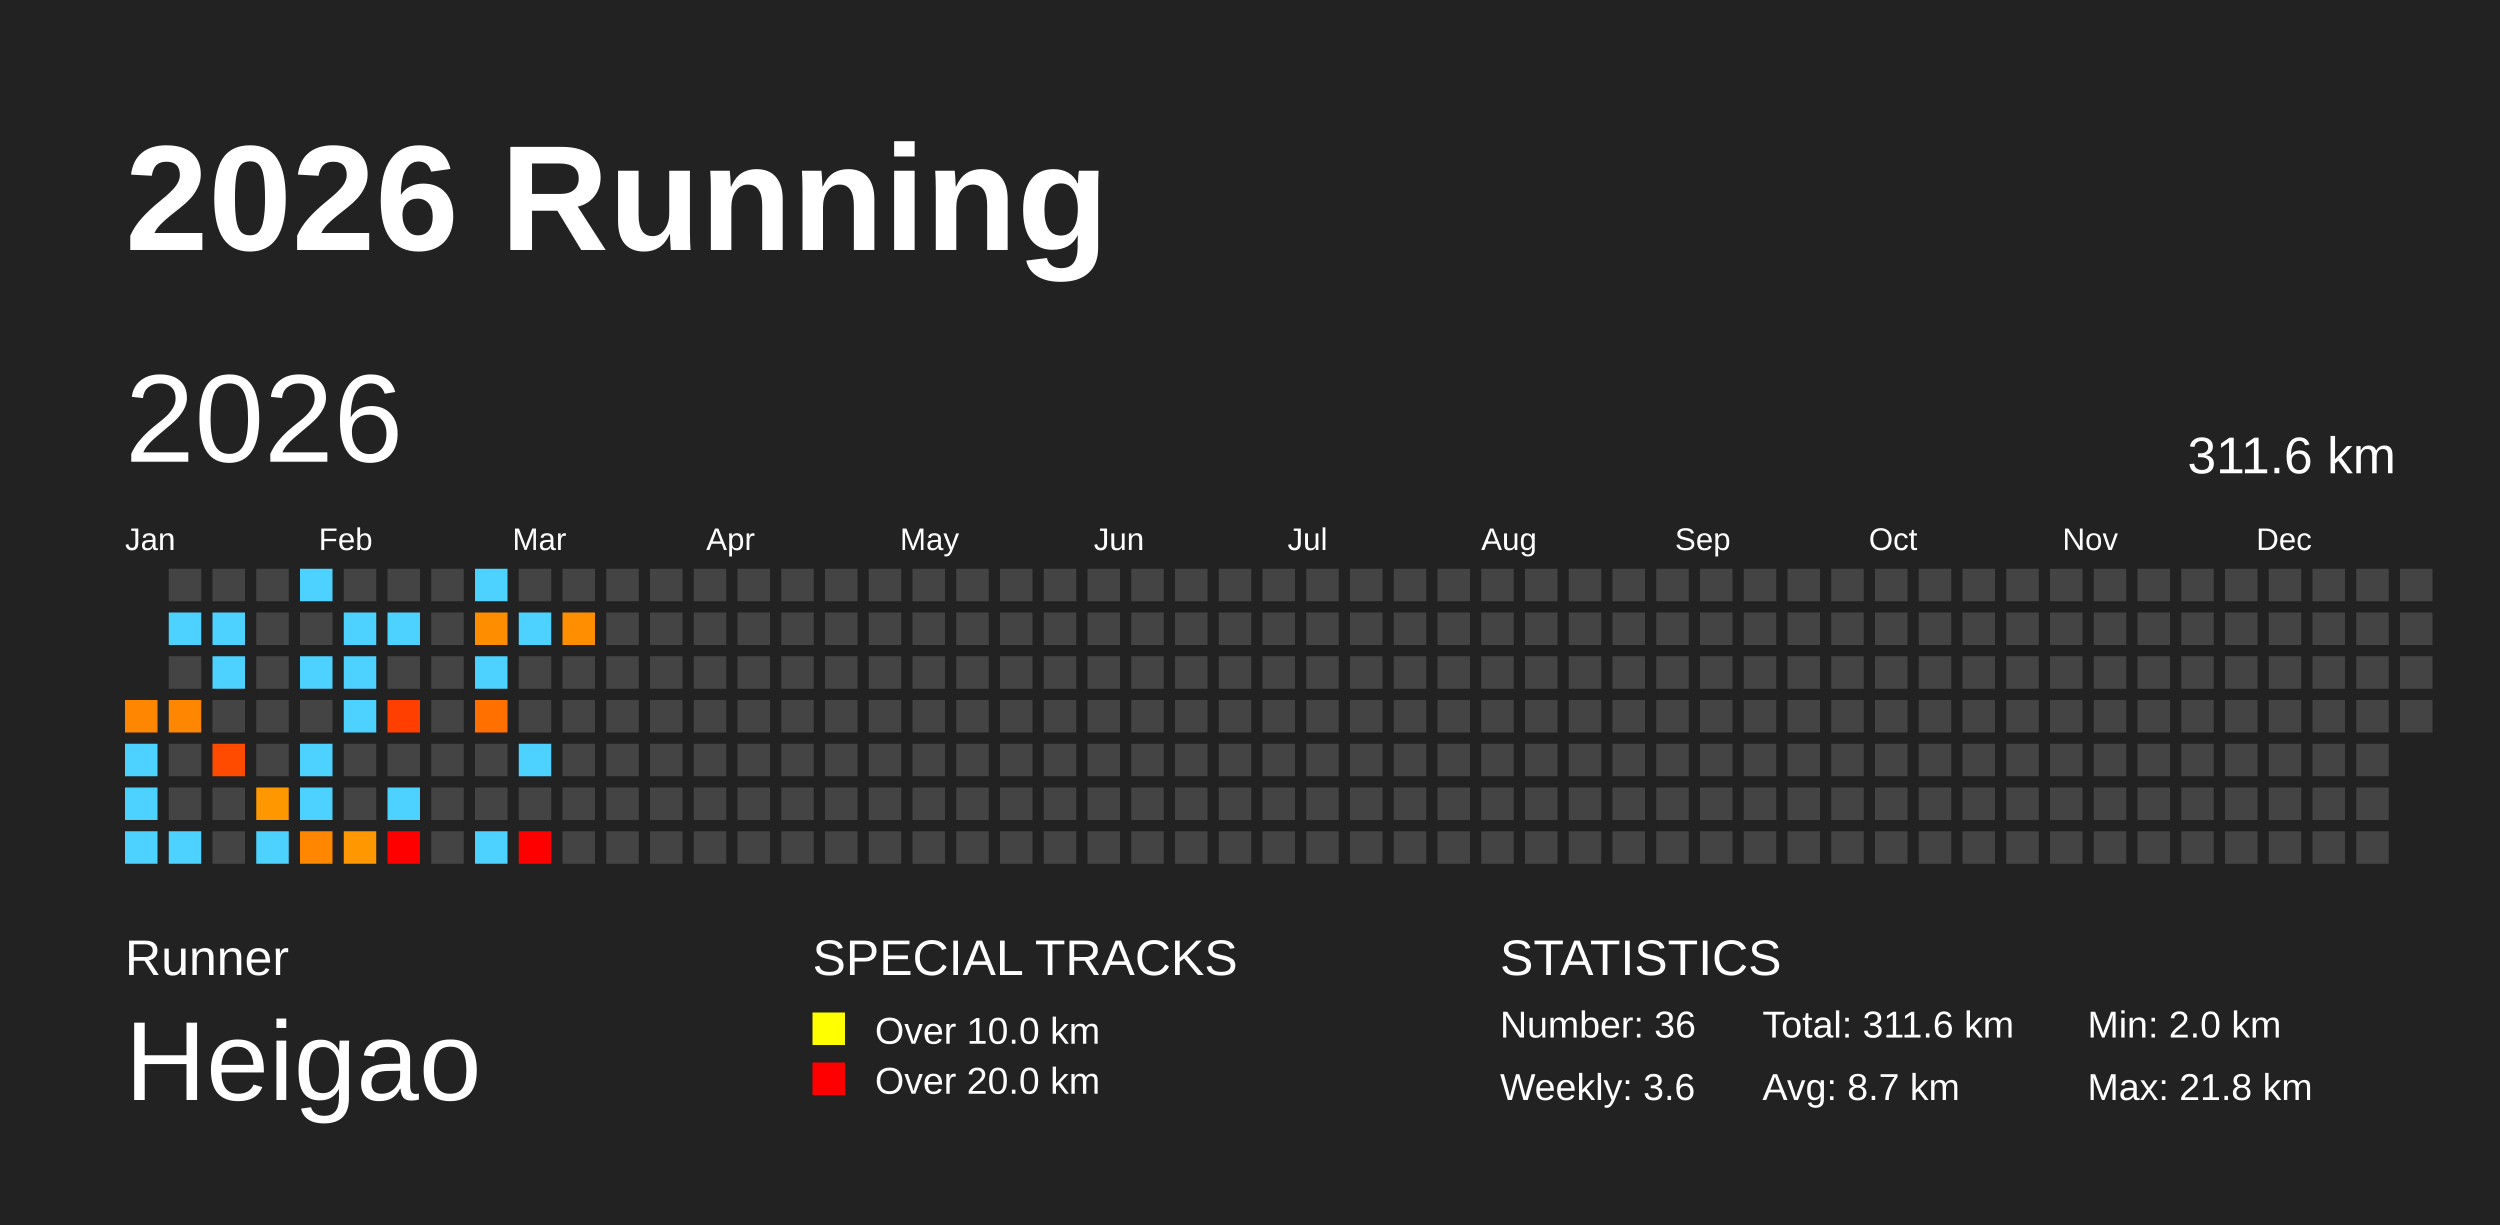
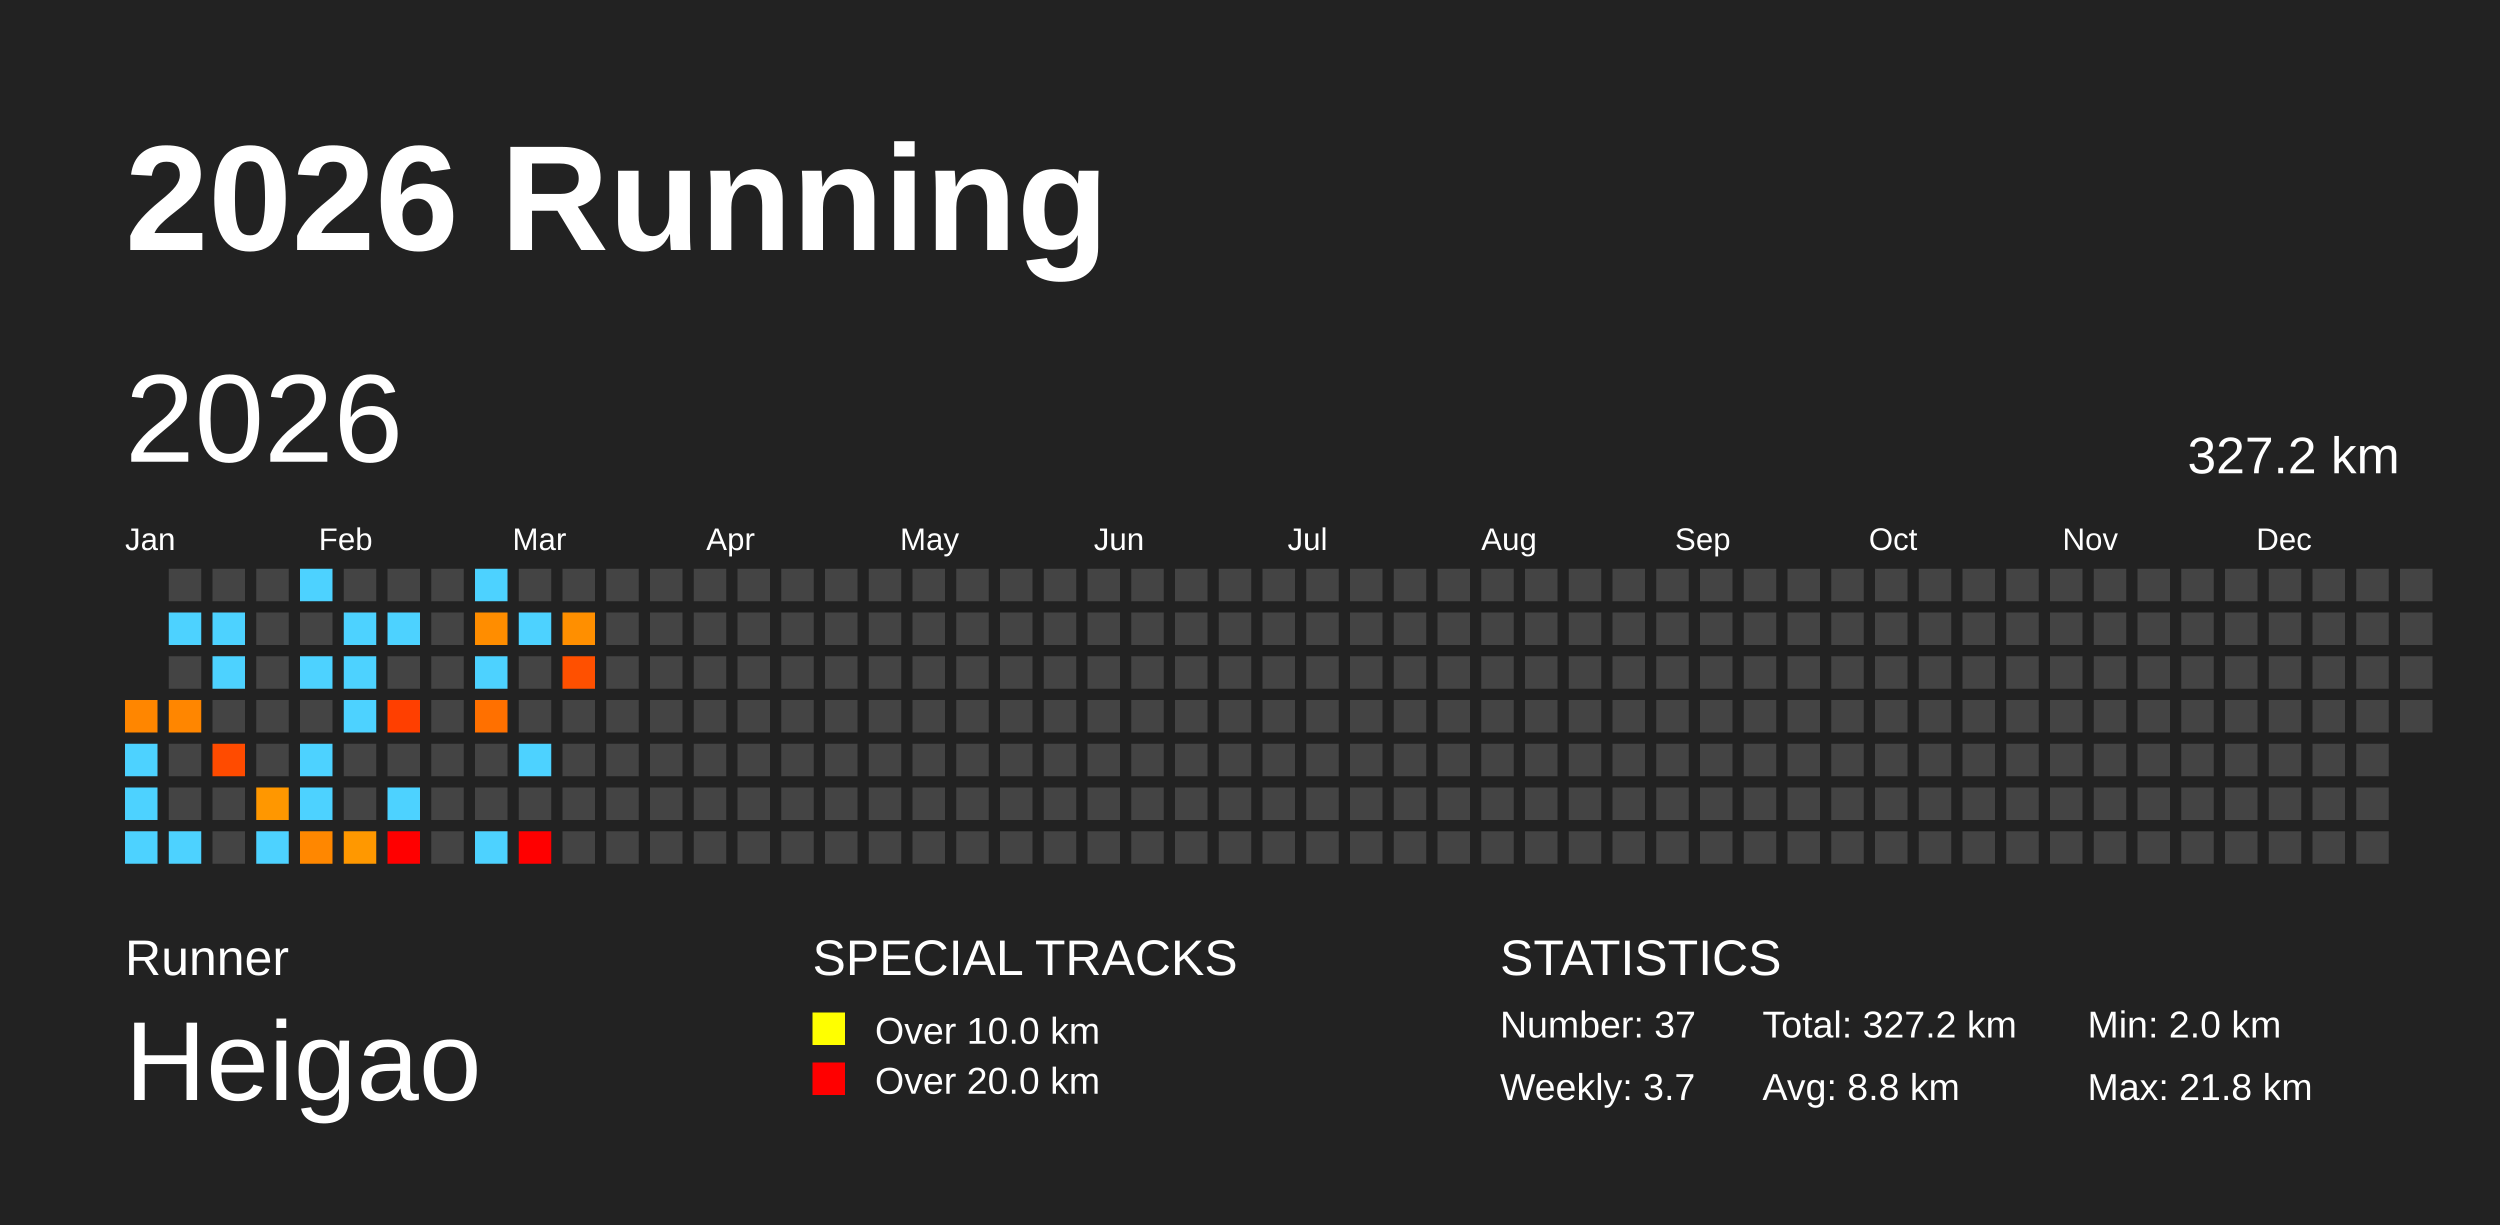
<svg xmlns="http://www.w3.org/2000/svg" baseProfile="full" height="98mm" version="1.1" viewBox="0,0,200,98" width="200mm">
  <defs />
  <rect fill="#222222" height="98" width="200" x="0" y="0" />
  <text fill="#FFFFFF" style="font-size:12px; font-family:Arial; font-weight:bold;" x="10" y="20">2026 Running</text>
  <text fill="#FFFFFF" style="font-size:4px; font-family:Arial" x="10" y="78">Runner</text>
  <text fill="#FFFFFF" style="font-size:9px; font-family:Arial" x="10" y="88">Heigao</text>
  <text fill="#FFFFFF" style="font-size:4px; font-family:Arial" x="65" y="78">SPECIAL TRACKS</text>
  <rect fill="yellow" height="2.6" width="2.6" x="65" y="81" />
  <text fill="#FFFFFF" style="font-size:3px; font-family:Arial" x="70" y="83.5">Over 10.0 km</text>
  <rect fill="red" height="2.6" width="2.6" x="65" y="85" />
  <text fill="#FFFFFF" style="font-size:3px; font-family:Arial" x="70" y="87.5">Over 20.0 km</text>
  <text fill="#FFFFFF" style="font-size:4px; font-family:Arial" x="120" y="78">STATISTICS</text>
-   <text fill="#FFFFFF" style="font-size:3px; font-family:Arial" x="120" y="83">Number: 36</text>
-   <text fill="#FFFFFF" style="font-size:3px; font-family:Arial" x="120" y="88">Weekly: 3.6</text>
-   <text fill="#FFFFFF" style="font-size:3px; font-family:Arial" x="141" y="83">Total: 311.6 km</text>
-   <text fill="#FFFFFF" style="font-size:3px; font-family:Arial" x="141" y="88">Avg: 8.7 km</text>
+   <text fill="#FFFFFF" style="font-size:3px; font-family:Arial" x="120" y="83">Number: 37</text>
+   <text fill="#FFFFFF" style="font-size:3px; font-family:Arial" x="120" y="88">Weekly: 3.7</text>
+   <text fill="#FFFFFF" style="font-size:3px; font-family:Arial" x="141" y="83">Total: 327.2 km</text>
+   <text fill="#FFFFFF" style="font-size:3px; font-family:Arial" x="141" y="88">Avg: 8.8 km</text>
  <text fill="#FFFFFF" style="font-size:3px; font-family:Arial" x="167" y="83">Min: 2.0 km</text>
  <text fill="#FFFFFF" style="font-size:3px; font-family:Arial" x="167" y="88">Max: 21.8 km</text>
  <text dominant-baseline="hanging" fill="#FFFFFF" style="font-size:10.0px; font-family:Arial;" x="10" y="30">2026</text>
-   <text dominant-baseline="hanging" fill="#FFFFFF" style="font-size:4.125px; font-family:Arial;" x="175" y="35">311.6 km</text>
+   <text dominant-baseline="hanging" fill="#FFFFFF" style="font-size:4.125px; font-family:Arial;" x="175" y="35">327.2 km</text>
  <text fill="#FFFFFF" style="font-size:2.5px; font-family:Arial" x="10.0" y="44">Jan</text>
  <text fill="#FFFFFF" style="font-size:2.5px; font-family:Arial" x="25.5" y="44">Feb</text>
  <text fill="#FFFFFF" style="font-size:2.5px; font-family:Arial" x="41.0" y="44">Mar</text>
  <text fill="#FFFFFF" style="font-size:2.5px; font-family:Arial" x="56.5" y="44">Apr</text>
  <text fill="#FFFFFF" style="font-size:2.5px; font-family:Arial" x="72.0" y="44">May</text>
  <text fill="#FFFFFF" style="font-size:2.5px; font-family:Arial" x="87.5" y="44">Jun</text>
  <text fill="#FFFFFF" style="font-size:2.5px; font-family:Arial" x="103.0" y="44">Jul</text>
  <text fill="#FFFFFF" style="font-size:2.5px; font-family:Arial" x="118.5" y="44">Aug</text>
  <text fill="#FFFFFF" style="font-size:2.5px; font-family:Arial" x="134.0" y="44">Sep</text>
  <text fill="#FFFFFF" style="font-size:2.5px; font-family:Arial" x="149.5" y="44">Oct</text>
  <text fill="#FFFFFF" style="font-size:2.5px; font-family:Arial" x="165.0" y="44">Nov</text>
  <text fill="#FFFFFF" style="font-size:2.5px; font-family:Arial" x="180.5" y="44">Dec</text>
  <rect fill="#ff8600" height="2.6" width="2.6" x="10.0" y="56.0" />
  <rect fill="#4dd2ff" height="2.6" width="2.6" x="10.0" y="59.5" />
  <rect fill="#4dd2ff" height="2.6" width="2.6" x="10.0" y="63.0" />
  <rect fill="#4dd2ff" height="2.6" width="2.6" x="10.0" y="66.5" />
  <rect fill="#444444" height="2.6" width="2.6" x="13.5" y="45.5" />
  <rect fill="#4dd2ff" height="2.6" width="2.6" x="13.5" y="49.0" />
  <rect fill="#444444" height="2.6" width="2.6" x="13.5" y="52.5" />
  <rect fill="#ff8600" height="2.6" width="2.6" x="13.5" y="56.0" />
  <rect fill="#444444" height="2.6" width="2.6" x="13.5" y="59.5" />
  <rect fill="#444444" height="2.6" width="2.6" x="13.5" y="63.0" />
  <rect fill="#4dd2ff" height="2.6" width="2.6" x="13.5" y="66.5" />
  <rect fill="#444444" height="2.6" width="2.6" x="17.0" y="45.5" />
  <rect fill="#4dd2ff" height="2.6" width="2.6" x="17.0" y="49.0" />
  <rect fill="#4dd2ff" height="2.6" width="2.6" x="17.0" y="52.5" />
  <rect fill="#444444" height="2.6" width="2.6" x="17.0" y="56.0" />
  <rect fill="#ff4b00" height="2.6" width="2.6" x="17.0" y="59.5" />
  <rect fill="#444444" height="2.6" width="2.6" x="17.0" y="63.0" />
  <rect fill="#444444" height="2.6" width="2.6" x="17.0" y="66.5" />
  <rect fill="#444444" height="2.6" width="2.6" x="20.5" y="45.5" />
  <rect fill="#444444" height="2.6" width="2.6" x="20.5" y="49.0" />
  <rect fill="#444444" height="2.6" width="2.6" x="20.5" y="52.5" />
  <rect fill="#444444" height="2.6" width="2.6" x="20.5" y="56.0" />
  <rect fill="#444444" height="2.6" width="2.6" x="20.5" y="59.5" />
  <rect fill="#ff9700" height="2.6" width="2.6" x="20.5" y="63.0" />
  <rect fill="#4dd2ff" height="2.6" width="2.6" x="20.5" y="66.5" />
  <rect fill="#4dd2ff" height="2.6" width="2.6" x="24.0" y="45.5" />
  <rect fill="#444444" height="2.6" width="2.6" x="24.0" y="49.0" />
  <rect fill="#4dd2ff" height="2.6" width="2.6" x="24.0" y="52.5" />
  <rect fill="#444444" height="2.6" width="2.6" x="24.0" y="56.0" />
  <rect fill="#4dd2ff" height="2.6" width="2.6" x="24.0" y="59.5" />
  <rect fill="#4dd2ff" height="2.6" width="2.6" x="24.0" y="63.0" />
  <rect fill="#ff8700" height="2.6" width="2.6" x="24.0" y="66.5" />
  <rect fill="#444444" height="2.6" width="2.6" x="27.5" y="45.5" />
  <rect fill="#4dd2ff" height="2.6" width="2.6" x="27.5" y="49.0" />
  <rect fill="#4dd2ff" height="2.6" width="2.6" x="27.5" y="52.5" />
  <rect fill="#4dd2ff" height="2.6" width="2.6" x="27.5" y="56.0" />
  <rect fill="#444444" height="2.6" width="2.6" x="27.5" y="59.5" />
  <rect fill="#444444" height="2.6" width="2.6" x="27.5" y="63.0" />
  <rect fill="#ff9800" height="2.6" width="2.6" x="27.5" y="66.5" />
  <rect fill="#444444" height="2.6" width="2.6" x="31.0" y="45.5" />
  <rect fill="#4dd2ff" height="2.6" width="2.6" x="31.0" y="49.0" />
  <rect fill="#444444" height="2.6" width="2.6" x="31.0" y="52.5" />
  <rect fill="#ff3f00" height="2.6" width="2.6" x="31.0" y="56.0" />
  <rect fill="#444444" height="2.6" width="2.6" x="31.0" y="59.5" />
  <rect fill="#4dd2ff" height="2.6" width="2.6" x="31.0" y="63.0" />
  <rect fill="red" height="2.6" width="2.6" x="31.0" y="66.5" />
  <rect fill="#444444" height="2.6" width="2.6" x="34.5" y="45.5" />
  <rect fill="#444444" height="2.6" width="2.6" x="34.5" y="49.0" />
  <rect fill="#444444" height="2.6" width="2.6" x="34.5" y="52.5" />
  <rect fill="#444444" height="2.6" width="2.6" x="34.5" y="56.0" />
  <rect fill="#444444" height="2.6" width="2.6" x="34.5" y="59.5" />
  <rect fill="#444444" height="2.6" width="2.6" x="34.5" y="63.0" />
  <rect fill="#444444" height="2.6" width="2.6" x="34.5" y="66.5" />
  <rect fill="#4dd2ff" height="2.6" width="2.6" x="38.0" y="45.5" />
  <rect fill="#ff8d00" height="2.6" width="2.6" x="38.0" y="49.0" />
  <rect fill="#4dd2ff" height="2.6" width="2.6" x="38.0" y="52.5" />
  <rect fill="#ff7000" height="2.6" width="2.6" x="38.0" y="56.0" />
  <rect fill="#444444" height="2.6" width="2.6" x="38.0" y="59.5" />
  <rect fill="#444444" height="2.6" width="2.6" x="38.0" y="63.0" />
  <rect fill="#4dd2ff" height="2.6" width="2.6" x="38.0" y="66.5" />
  <rect fill="#444444" height="2.6" width="2.6" x="41.5" y="45.5" />
  <rect fill="#4dd2ff" height="2.6" width="2.6" x="41.5" y="49.0" />
  <rect fill="#444444" height="2.6" width="2.6" x="41.5" y="52.5" />
  <rect fill="#444444" height="2.6" width="2.6" x="41.5" y="56.0" />
  <rect fill="#4dd2ff" height="2.6" width="2.6" x="41.5" y="59.5" />
  <rect fill="#444444" height="2.6" width="2.6" x="41.5" y="63.0" />
  <rect fill="red" height="2.6" width="2.6" x="41.5" y="66.5" />
  <rect fill="#444444" height="2.6" width="2.6" x="45.0" y="45.5" />
  <rect fill="#ff8f00" height="2.6" width="2.6" x="45.0" y="49.0" />
-   <rect fill="#444444" height="2.6" width="2.6" x="45.0" y="52.5" />
+   <rect fill="#ff5000" height="2.6" width="2.6" x="45.0" y="52.5" />
  <rect fill="#444444" height="2.6" width="2.6" x="45.0" y="56.0" />
  <rect fill="#444444" height="2.6" width="2.6" x="45.0" y="59.5" />
  <rect fill="#444444" height="2.6" width="2.6" x="45.0" y="63.0" />
  <rect fill="#444444" height="2.6" width="2.6" x="45.0" y="66.5" />
  <rect fill="#444444" height="2.6" width="2.6" x="48.5" y="45.5" />
  <rect fill="#444444" height="2.6" width="2.6" x="48.5" y="49.0" />
  <rect fill="#444444" height="2.6" width="2.6" x="48.5" y="52.5" />
  <rect fill="#444444" height="2.6" width="2.6" x="48.5" y="56.0" />
  <rect fill="#444444" height="2.6" width="2.6" x="48.5" y="59.5" />
  <rect fill="#444444" height="2.6" width="2.6" x="48.5" y="63.0" />
  <rect fill="#444444" height="2.6" width="2.6" x="48.5" y="66.5" />
  <rect fill="#444444" height="2.6" width="2.6" x="52.0" y="45.5" />
  <rect fill="#444444" height="2.6" width="2.6" x="52.0" y="49.0" />
  <rect fill="#444444" height="2.6" width="2.6" x="52.0" y="52.5" />
  <rect fill="#444444" height="2.6" width="2.6" x="52.0" y="56.0" />
  <rect fill="#444444" height="2.6" width="2.6" x="52.0" y="59.5" />
  <rect fill="#444444" height="2.6" width="2.6" x="52.0" y="63.0" />
  <rect fill="#444444" height="2.6" width="2.6" x="52.0" y="66.5" />
  <rect fill="#444444" height="2.6" width="2.6" x="55.5" y="45.5" />
  <rect fill="#444444" height="2.6" width="2.6" x="55.5" y="49.0" />
  <rect fill="#444444" height="2.6" width="2.6" x="55.5" y="52.5" />
  <rect fill="#444444" height="2.6" width="2.6" x="55.5" y="56.0" />
  <rect fill="#444444" height="2.6" width="2.6" x="55.5" y="59.5" />
  <rect fill="#444444" height="2.6" width="2.6" x="55.5" y="63.0" />
  <rect fill="#444444" height="2.6" width="2.6" x="55.5" y="66.5" />
  <rect fill="#444444" height="2.6" width="2.6" x="59.0" y="45.5" />
  <rect fill="#444444" height="2.6" width="2.6" x="59.0" y="49.0" />
  <rect fill="#444444" height="2.6" width="2.6" x="59.0" y="52.5" />
  <rect fill="#444444" height="2.6" width="2.6" x="59.0" y="56.0" />
  <rect fill="#444444" height="2.6" width="2.6" x="59.0" y="59.5" />
  <rect fill="#444444" height="2.6" width="2.6" x="59.0" y="63.0" />
  <rect fill="#444444" height="2.6" width="2.6" x="59.0" y="66.5" />
  <rect fill="#444444" height="2.6" width="2.6" x="62.5" y="45.5" />
  <rect fill="#444444" height="2.6" width="2.6" x="62.5" y="49.0" />
  <rect fill="#444444" height="2.6" width="2.6" x="62.5" y="52.5" />
  <rect fill="#444444" height="2.6" width="2.6" x="62.5" y="56.0" />
  <rect fill="#444444" height="2.6" width="2.6" x="62.5" y="59.5" />
  <rect fill="#444444" height="2.6" width="2.6" x="62.5" y="63.0" />
  <rect fill="#444444" height="2.6" width="2.6" x="62.5" y="66.5" />
  <rect fill="#444444" height="2.6" width="2.6" x="66.0" y="45.5" />
  <rect fill="#444444" height="2.6" width="2.6" x="66.0" y="49.0" />
  <rect fill="#444444" height="2.6" width="2.6" x="66.0" y="52.5" />
  <rect fill="#444444" height="2.6" width="2.6" x="66.0" y="56.0" />
  <rect fill="#444444" height="2.6" width="2.6" x="66.0" y="59.5" />
  <rect fill="#444444" height="2.6" width="2.6" x="66.0" y="63.0" />
  <rect fill="#444444" height="2.6" width="2.6" x="66.0" y="66.5" />
  <rect fill="#444444" height="2.6" width="2.6" x="69.5" y="45.5" />
  <rect fill="#444444" height="2.6" width="2.6" x="69.5" y="49.0" />
  <rect fill="#444444" height="2.6" width="2.6" x="69.5" y="52.5" />
  <rect fill="#444444" height="2.6" width="2.6" x="69.5" y="56.0" />
  <rect fill="#444444" height="2.6" width="2.6" x="69.5" y="59.5" />
  <rect fill="#444444" height="2.6" width="2.6" x="69.5" y="63.0" />
  <rect fill="#444444" height="2.6" width="2.6" x="69.5" y="66.5" />
  <rect fill="#444444" height="2.6" width="2.6" x="73.0" y="45.5" />
  <rect fill="#444444" height="2.6" width="2.6" x="73.0" y="49.0" />
  <rect fill="#444444" height="2.6" width="2.6" x="73.0" y="52.5" />
  <rect fill="#444444" height="2.6" width="2.6" x="73.0" y="56.0" />
  <rect fill="#444444" height="2.6" width="2.6" x="73.0" y="59.5" />
  <rect fill="#444444" height="2.6" width="2.6" x="73.0" y="63.0" />
  <rect fill="#444444" height="2.6" width="2.6" x="73.0" y="66.5" />
  <rect fill="#444444" height="2.6" width="2.6" x="76.5" y="45.5" />
  <rect fill="#444444" height="2.6" width="2.6" x="76.5" y="49.0" />
  <rect fill="#444444" height="2.6" width="2.6" x="76.5" y="52.5" />
  <rect fill="#444444" height="2.6" width="2.6" x="76.5" y="56.0" />
  <rect fill="#444444" height="2.6" width="2.6" x="76.5" y="59.5" />
  <rect fill="#444444" height="2.6" width="2.6" x="76.5" y="63.0" />
  <rect fill="#444444" height="2.6" width="2.6" x="76.5" y="66.5" />
  <rect fill="#444444" height="2.6" width="2.6" x="80.0" y="45.5" />
  <rect fill="#444444" height="2.6" width="2.6" x="80.0" y="49.0" />
  <rect fill="#444444" height="2.6" width="2.6" x="80.0" y="52.5" />
  <rect fill="#444444" height="2.6" width="2.6" x="80.0" y="56.0" />
  <rect fill="#444444" height="2.6" width="2.6" x="80.0" y="59.5" />
  <rect fill="#444444" height="2.6" width="2.6" x="80.0" y="63.0" />
  <rect fill="#444444" height="2.6" width="2.6" x="80.0" y="66.5" />
  <rect fill="#444444" height="2.6" width="2.6" x="83.5" y="45.5" />
  <rect fill="#444444" height="2.6" width="2.6" x="83.5" y="49.0" />
  <rect fill="#444444" height="2.6" width="2.6" x="83.5" y="52.5" />
  <rect fill="#444444" height="2.6" width="2.6" x="83.5" y="56.0" />
  <rect fill="#444444" height="2.6" width="2.6" x="83.5" y="59.5" />
  <rect fill="#444444" height="2.6" width="2.6" x="83.5" y="63.0" />
  <rect fill="#444444" height="2.6" width="2.6" x="83.5" y="66.5" />
  <rect fill="#444444" height="2.6" width="2.6" x="87.0" y="45.5" />
  <rect fill="#444444" height="2.6" width="2.6" x="87.0" y="49.0" />
  <rect fill="#444444" height="2.6" width="2.6" x="87.0" y="52.5" />
  <rect fill="#444444" height="2.6" width="2.6" x="87.0" y="56.0" />
  <rect fill="#444444" height="2.6" width="2.6" x="87.0" y="59.5" />
  <rect fill="#444444" height="2.6" width="2.6" x="87.0" y="63.0" />
  <rect fill="#444444" height="2.6" width="2.6" x="87.0" y="66.5" />
  <rect fill="#444444" height="2.6" width="2.6" x="90.5" y="45.5" />
  <rect fill="#444444" height="2.6" width="2.6" x="90.5" y="49.0" />
  <rect fill="#444444" height="2.6" width="2.6" x="90.5" y="52.5" />
  <rect fill="#444444" height="2.6" width="2.6" x="90.5" y="56.0" />
  <rect fill="#444444" height="2.6" width="2.6" x="90.5" y="59.5" />
  <rect fill="#444444" height="2.6" width="2.6" x="90.5" y="63.0" />
  <rect fill="#444444" height="2.6" width="2.6" x="90.5" y="66.5" />
  <rect fill="#444444" height="2.6" width="2.6" x="94.0" y="45.5" />
  <rect fill="#444444" height="2.6" width="2.6" x="94.0" y="49.0" />
  <rect fill="#444444" height="2.6" width="2.6" x="94.0" y="52.5" />
  <rect fill="#444444" height="2.6" width="2.6" x="94.0" y="56.0" />
  <rect fill="#444444" height="2.6" width="2.6" x="94.0" y="59.5" />
  <rect fill="#444444" height="2.6" width="2.6" x="94.0" y="63.0" />
  <rect fill="#444444" height="2.6" width="2.6" x="94.0" y="66.5" />
  <rect fill="#444444" height="2.6" width="2.6" x="97.5" y="45.5" />
  <rect fill="#444444" height="2.6" width="2.6" x="97.5" y="49.0" />
  <rect fill="#444444" height="2.6" width="2.6" x="97.5" y="52.5" />
  <rect fill="#444444" height="2.6" width="2.6" x="97.5" y="56.0" />
  <rect fill="#444444" height="2.6" width="2.6" x="97.5" y="59.5" />
  <rect fill="#444444" height="2.6" width="2.6" x="97.5" y="63.0" />
  <rect fill="#444444" height="2.6" width="2.6" x="97.5" y="66.5" />
  <rect fill="#444444" height="2.6" width="2.6" x="101.0" y="45.5" />
  <rect fill="#444444" height="2.6" width="2.6" x="101.0" y="49.0" />
  <rect fill="#444444" height="2.6" width="2.6" x="101.0" y="52.5" />
  <rect fill="#444444" height="2.6" width="2.6" x="101.0" y="56.0" />
  <rect fill="#444444" height="2.6" width="2.6" x="101.0" y="59.5" />
  <rect fill="#444444" height="2.6" width="2.6" x="101.0" y="63.0" />
  <rect fill="#444444" height="2.6" width="2.6" x="101.0" y="66.5" />
  <rect fill="#444444" height="2.6" width="2.6" x="104.5" y="45.5" />
  <rect fill="#444444" height="2.6" width="2.6" x="104.5" y="49.0" />
  <rect fill="#444444" height="2.6" width="2.6" x="104.5" y="52.5" />
  <rect fill="#444444" height="2.6" width="2.6" x="104.5" y="56.0" />
  <rect fill="#444444" height="2.6" width="2.6" x="104.5" y="59.5" />
  <rect fill="#444444" height="2.6" width="2.6" x="104.5" y="63.0" />
  <rect fill="#444444" height="2.6" width="2.6" x="104.5" y="66.5" />
  <rect fill="#444444" height="2.6" width="2.6" x="108.0" y="45.5" />
  <rect fill="#444444" height="2.6" width="2.6" x="108.0" y="49.0" />
  <rect fill="#444444" height="2.6" width="2.6" x="108.0" y="52.5" />
  <rect fill="#444444" height="2.6" width="2.6" x="108.0" y="56.0" />
  <rect fill="#444444" height="2.6" width="2.6" x="108.0" y="59.5" />
  <rect fill="#444444" height="2.6" width="2.6" x="108.0" y="63.0" />
  <rect fill="#444444" height="2.6" width="2.6" x="108.0" y="66.5" />
  <rect fill="#444444" height="2.6" width="2.6" x="111.5" y="45.5" />
  <rect fill="#444444" height="2.6" width="2.6" x="111.5" y="49.0" />
  <rect fill="#444444" height="2.6" width="2.6" x="111.5" y="52.5" />
  <rect fill="#444444" height="2.6" width="2.6" x="111.5" y="56.0" />
  <rect fill="#444444" height="2.6" width="2.6" x="111.5" y="59.5" />
  <rect fill="#444444" height="2.6" width="2.6" x="111.5" y="63.0" />
  <rect fill="#444444" height="2.6" width="2.6" x="111.5" y="66.5" />
  <rect fill="#444444" height="2.6" width="2.6" x="115.0" y="45.5" />
  <rect fill="#444444" height="2.6" width="2.6" x="115.0" y="49.0" />
  <rect fill="#444444" height="2.6" width="2.6" x="115.0" y="52.5" />
  <rect fill="#444444" height="2.6" width="2.6" x="115.0" y="56.0" />
  <rect fill="#444444" height="2.6" width="2.6" x="115.0" y="59.5" />
  <rect fill="#444444" height="2.6" width="2.6" x="115.0" y="63.0" />
  <rect fill="#444444" height="2.6" width="2.6" x="115.0" y="66.5" />
  <rect fill="#444444" height="2.6" width="2.6" x="118.5" y="45.5" />
  <rect fill="#444444" height="2.6" width="2.6" x="118.5" y="49.0" />
  <rect fill="#444444" height="2.6" width="2.6" x="118.5" y="52.5" />
  <rect fill="#444444" height="2.6" width="2.6" x="118.5" y="56.0" />
  <rect fill="#444444" height="2.6" width="2.6" x="118.5" y="59.5" />
  <rect fill="#444444" height="2.6" width="2.6" x="118.5" y="63.0" />
  <rect fill="#444444" height="2.6" width="2.6" x="118.5" y="66.5" />
  <rect fill="#444444" height="2.6" width="2.6" x="122.0" y="45.5" />
  <rect fill="#444444" height="2.6" width="2.6" x="122.0" y="49.0" />
  <rect fill="#444444" height="2.6" width="2.6" x="122.0" y="52.5" />
  <rect fill="#444444" height="2.6" width="2.6" x="122.0" y="56.0" />
  <rect fill="#444444" height="2.6" width="2.6" x="122.0" y="59.5" />
  <rect fill="#444444" height="2.6" width="2.6" x="122.0" y="63.0" />
  <rect fill="#444444" height="2.6" width="2.6" x="122.0" y="66.5" />
  <rect fill="#444444" height="2.6" width="2.6" x="125.5" y="45.5" />
  <rect fill="#444444" height="2.6" width="2.6" x="125.5" y="49.0" />
  <rect fill="#444444" height="2.6" width="2.6" x="125.5" y="52.5" />
  <rect fill="#444444" height="2.6" width="2.6" x="125.5" y="56.0" />
  <rect fill="#444444" height="2.6" width="2.6" x="125.5" y="59.5" />
  <rect fill="#444444" height="2.6" width="2.6" x="125.5" y="63.0" />
  <rect fill="#444444" height="2.6" width="2.6" x="125.5" y="66.5" />
  <rect fill="#444444" height="2.6" width="2.6" x="129.0" y="45.5" />
  <rect fill="#444444" height="2.6" width="2.6" x="129.0" y="49.0" />
  <rect fill="#444444" height="2.6" width="2.6" x="129.0" y="52.5" />
  <rect fill="#444444" height="2.6" width="2.6" x="129.0" y="56.0" />
  <rect fill="#444444" height="2.6" width="2.6" x="129.0" y="59.5" />
  <rect fill="#444444" height="2.6" width="2.6" x="129.0" y="63.0" />
  <rect fill="#444444" height="2.6" width="2.6" x="129.0" y="66.5" />
  <rect fill="#444444" height="2.6" width="2.6" x="132.5" y="45.5" />
  <rect fill="#444444" height="2.6" width="2.6" x="132.5" y="49.0" />
  <rect fill="#444444" height="2.6" width="2.6" x="132.5" y="52.5" />
  <rect fill="#444444" height="2.6" width="2.6" x="132.5" y="56.0" />
  <rect fill="#444444" height="2.6" width="2.6" x="132.5" y="59.5" />
  <rect fill="#444444" height="2.6" width="2.6" x="132.5" y="63.0" />
  <rect fill="#444444" height="2.6" width="2.6" x="132.5" y="66.5" />
  <rect fill="#444444" height="2.6" width="2.6" x="136.0" y="45.5" />
  <rect fill="#444444" height="2.6" width="2.6" x="136.0" y="49.0" />
  <rect fill="#444444" height="2.6" width="2.6" x="136.0" y="52.5" />
  <rect fill="#444444" height="2.6" width="2.6" x="136.0" y="56.0" />
  <rect fill="#444444" height="2.6" width="2.6" x="136.0" y="59.5" />
  <rect fill="#444444" height="2.6" width="2.6" x="136.0" y="63.0" />
  <rect fill="#444444" height="2.6" width="2.6" x="136.0" y="66.5" />
  <rect fill="#444444" height="2.6" width="2.6" x="139.5" y="45.5" />
  <rect fill="#444444" height="2.6" width="2.6" x="139.5" y="49.0" />
  <rect fill="#444444" height="2.6" width="2.6" x="139.5" y="52.5" />
  <rect fill="#444444" height="2.6" width="2.6" x="139.5" y="56.0" />
  <rect fill="#444444" height="2.6" width="2.6" x="139.5" y="59.5" />
  <rect fill="#444444" height="2.6" width="2.6" x="139.5" y="63.0" />
  <rect fill="#444444" height="2.6" width="2.6" x="139.5" y="66.5" />
  <rect fill="#444444" height="2.6" width="2.6" x="143.0" y="45.5" />
  <rect fill="#444444" height="2.6" width="2.6" x="143.0" y="49.0" />
  <rect fill="#444444" height="2.6" width="2.6" x="143.0" y="52.5" />
  <rect fill="#444444" height="2.6" width="2.6" x="143.0" y="56.0" />
  <rect fill="#444444" height="2.6" width="2.6" x="143.0" y="59.5" />
  <rect fill="#444444" height="2.6" width="2.6" x="143.0" y="63.0" />
  <rect fill="#444444" height="2.6" width="2.6" x="143.0" y="66.5" />
  <rect fill="#444444" height="2.6" width="2.6" x="146.5" y="45.5" />
  <rect fill="#444444" height="2.6" width="2.6" x="146.5" y="49.0" />
  <rect fill="#444444" height="2.6" width="2.6" x="146.5" y="52.5" />
  <rect fill="#444444" height="2.6" width="2.6" x="146.5" y="56.0" />
  <rect fill="#444444" height="2.6" width="2.6" x="146.5" y="59.5" />
  <rect fill="#444444" height="2.6" width="2.6" x="146.5" y="63.0" />
  <rect fill="#444444" height="2.6" width="2.6" x="146.5" y="66.5" />
  <rect fill="#444444" height="2.6" width="2.6" x="150.0" y="45.5" />
  <rect fill="#444444" height="2.6" width="2.6" x="150.0" y="49.0" />
  <rect fill="#444444" height="2.6" width="2.6" x="150.0" y="52.5" />
  <rect fill="#444444" height="2.6" width="2.6" x="150.0" y="56.0" />
  <rect fill="#444444" height="2.6" width="2.6" x="150.0" y="59.5" />
  <rect fill="#444444" height="2.6" width="2.6" x="150.0" y="63.0" />
  <rect fill="#444444" height="2.6" width="2.6" x="150.0" y="66.5" />
  <rect fill="#444444" height="2.6" width="2.6" x="153.5" y="45.5" />
  <rect fill="#444444" height="2.6" width="2.6" x="153.5" y="49.0" />
  <rect fill="#444444" height="2.6" width="2.6" x="153.5" y="52.5" />
  <rect fill="#444444" height="2.6" width="2.6" x="153.5" y="56.0" />
  <rect fill="#444444" height="2.6" width="2.6" x="153.5" y="59.5" />
  <rect fill="#444444" height="2.6" width="2.6" x="153.5" y="63.0" />
  <rect fill="#444444" height="2.6" width="2.6" x="153.5" y="66.5" />
  <rect fill="#444444" height="2.6" width="2.6" x="157.0" y="45.5" />
  <rect fill="#444444" height="2.6" width="2.6" x="157.0" y="49.0" />
  <rect fill="#444444" height="2.6" width="2.6" x="157.0" y="52.5" />
  <rect fill="#444444" height="2.6" width="2.6" x="157.0" y="56.0" />
  <rect fill="#444444" height="2.6" width="2.6" x="157.0" y="59.5" />
  <rect fill="#444444" height="2.6" width="2.6" x="157.0" y="63.0" />
  <rect fill="#444444" height="2.6" width="2.6" x="157.0" y="66.5" />
  <rect fill="#444444" height="2.6" width="2.6" x="160.5" y="45.5" />
  <rect fill="#444444" height="2.6" width="2.6" x="160.5" y="49.0" />
  <rect fill="#444444" height="2.6" width="2.6" x="160.5" y="52.5" />
  <rect fill="#444444" height="2.6" width="2.6" x="160.5" y="56.0" />
  <rect fill="#444444" height="2.6" width="2.6" x="160.5" y="59.5" />
  <rect fill="#444444" height="2.6" width="2.6" x="160.5" y="63.0" />
  <rect fill="#444444" height="2.6" width="2.6" x="160.5" y="66.5" />
  <rect fill="#444444" height="2.6" width="2.6" x="164.0" y="45.5" />
  <rect fill="#444444" height="2.6" width="2.6" x="164.0" y="49.0" />
  <rect fill="#444444" height="2.6" width="2.6" x="164.0" y="52.5" />
  <rect fill="#444444" height="2.6" width="2.6" x="164.0" y="56.0" />
  <rect fill="#444444" height="2.6" width="2.6" x="164.0" y="59.5" />
  <rect fill="#444444" height="2.6" width="2.6" x="164.0" y="63.0" />
  <rect fill="#444444" height="2.6" width="2.6" x="164.0" y="66.5" />
  <rect fill="#444444" height="2.6" width="2.6" x="167.5" y="45.5" />
  <rect fill="#444444" height="2.6" width="2.6" x="167.5" y="49.0" />
  <rect fill="#444444" height="2.6" width="2.6" x="167.5" y="52.5" />
  <rect fill="#444444" height="2.6" width="2.6" x="167.5" y="56.0" />
  <rect fill="#444444" height="2.6" width="2.6" x="167.5" y="59.5" />
  <rect fill="#444444" height="2.6" width="2.6" x="167.5" y="63.0" />
  <rect fill="#444444" height="2.6" width="2.6" x="167.5" y="66.5" />
  <rect fill="#444444" height="2.6" width="2.6" x="171.0" y="45.5" />
  <rect fill="#444444" height="2.6" width="2.6" x="171.0" y="49.0" />
  <rect fill="#444444" height="2.6" width="2.6" x="171.0" y="52.5" />
  <rect fill="#444444" height="2.6" width="2.6" x="171.0" y="56.0" />
  <rect fill="#444444" height="2.6" width="2.6" x="171.0" y="59.5" />
  <rect fill="#444444" height="2.6" width="2.6" x="171.0" y="63.0" />
  <rect fill="#444444" height="2.6" width="2.6" x="171.0" y="66.5" />
  <rect fill="#444444" height="2.6" width="2.6" x="174.5" y="45.5" />
  <rect fill="#444444" height="2.6" width="2.6" x="174.5" y="49.0" />
  <rect fill="#444444" height="2.6" width="2.6" x="174.5" y="52.5" />
  <rect fill="#444444" height="2.6" width="2.6" x="174.5" y="56.0" />
  <rect fill="#444444" height="2.6" width="2.6" x="174.5" y="59.5" />
  <rect fill="#444444" height="2.6" width="2.6" x="174.5" y="63.0" />
  <rect fill="#444444" height="2.6" width="2.6" x="174.5" y="66.5" />
  <rect fill="#444444" height="2.6" width="2.6" x="178.0" y="45.5" />
  <rect fill="#444444" height="2.6" width="2.6" x="178.0" y="49.0" />
  <rect fill="#444444" height="2.6" width="2.6" x="178.0" y="52.5" />
  <rect fill="#444444" height="2.6" width="2.6" x="178.0" y="56.0" />
  <rect fill="#444444" height="2.6" width="2.6" x="178.0" y="59.5" />
  <rect fill="#444444" height="2.6" width="2.6" x="178.0" y="63.0" />
  <rect fill="#444444" height="2.6" width="2.6" x="178.0" y="66.5" />
  <rect fill="#444444" height="2.6" width="2.6" x="181.5" y="45.5" />
  <rect fill="#444444" height="2.6" width="2.6" x="181.5" y="49.0" />
  <rect fill="#444444" height="2.6" width="2.6" x="181.5" y="52.5" />
  <rect fill="#444444" height="2.6" width="2.6" x="181.5" y="56.0" />
  <rect fill="#444444" height="2.6" width="2.6" x="181.5" y="59.5" />
  <rect fill="#444444" height="2.6" width="2.6" x="181.5" y="63.0" />
  <rect fill="#444444" height="2.6" width="2.6" x="181.5" y="66.5" />
  <rect fill="#444444" height="2.6" width="2.6" x="185.0" y="45.5" />
  <rect fill="#444444" height="2.6" width="2.6" x="185.0" y="49.0" />
  <rect fill="#444444" height="2.6" width="2.6" x="185.0" y="52.5" />
  <rect fill="#444444" height="2.6" width="2.6" x="185.0" y="56.0" />
  <rect fill="#444444" height="2.6" width="2.6" x="185.0" y="59.5" />
  <rect fill="#444444" height="2.6" width="2.6" x="185.0" y="63.0" />
  <rect fill="#444444" height="2.6" width="2.6" x="185.0" y="66.5" />
  <rect fill="#444444" height="2.6" width="2.6" x="188.5" y="45.5" />
  <rect fill="#444444" height="2.6" width="2.6" x="188.5" y="49.0" />
  <rect fill="#444444" height="2.6" width="2.6" x="188.5" y="52.5" />
  <rect fill="#444444" height="2.6" width="2.6" x="188.5" y="56.0" />
  <rect fill="#444444" height="2.6" width="2.6" x="188.5" y="59.5" />
  <rect fill="#444444" height="2.6" width="2.6" x="188.5" y="63.0" />
  <rect fill="#444444" height="2.6" width="2.6" x="188.5" y="66.5" />
  <rect fill="#444444" height="2.6" width="2.6" x="192.0" y="45.5" />
  <rect fill="#444444" height="2.6" width="2.6" x="192.0" y="49.0" />
  <rect fill="#444444" height="2.6" width="2.6" x="192.0" y="52.5" />
  <rect fill="#444444" height="2.6" width="2.6" x="192.0" y="56.0" />
</svg>
